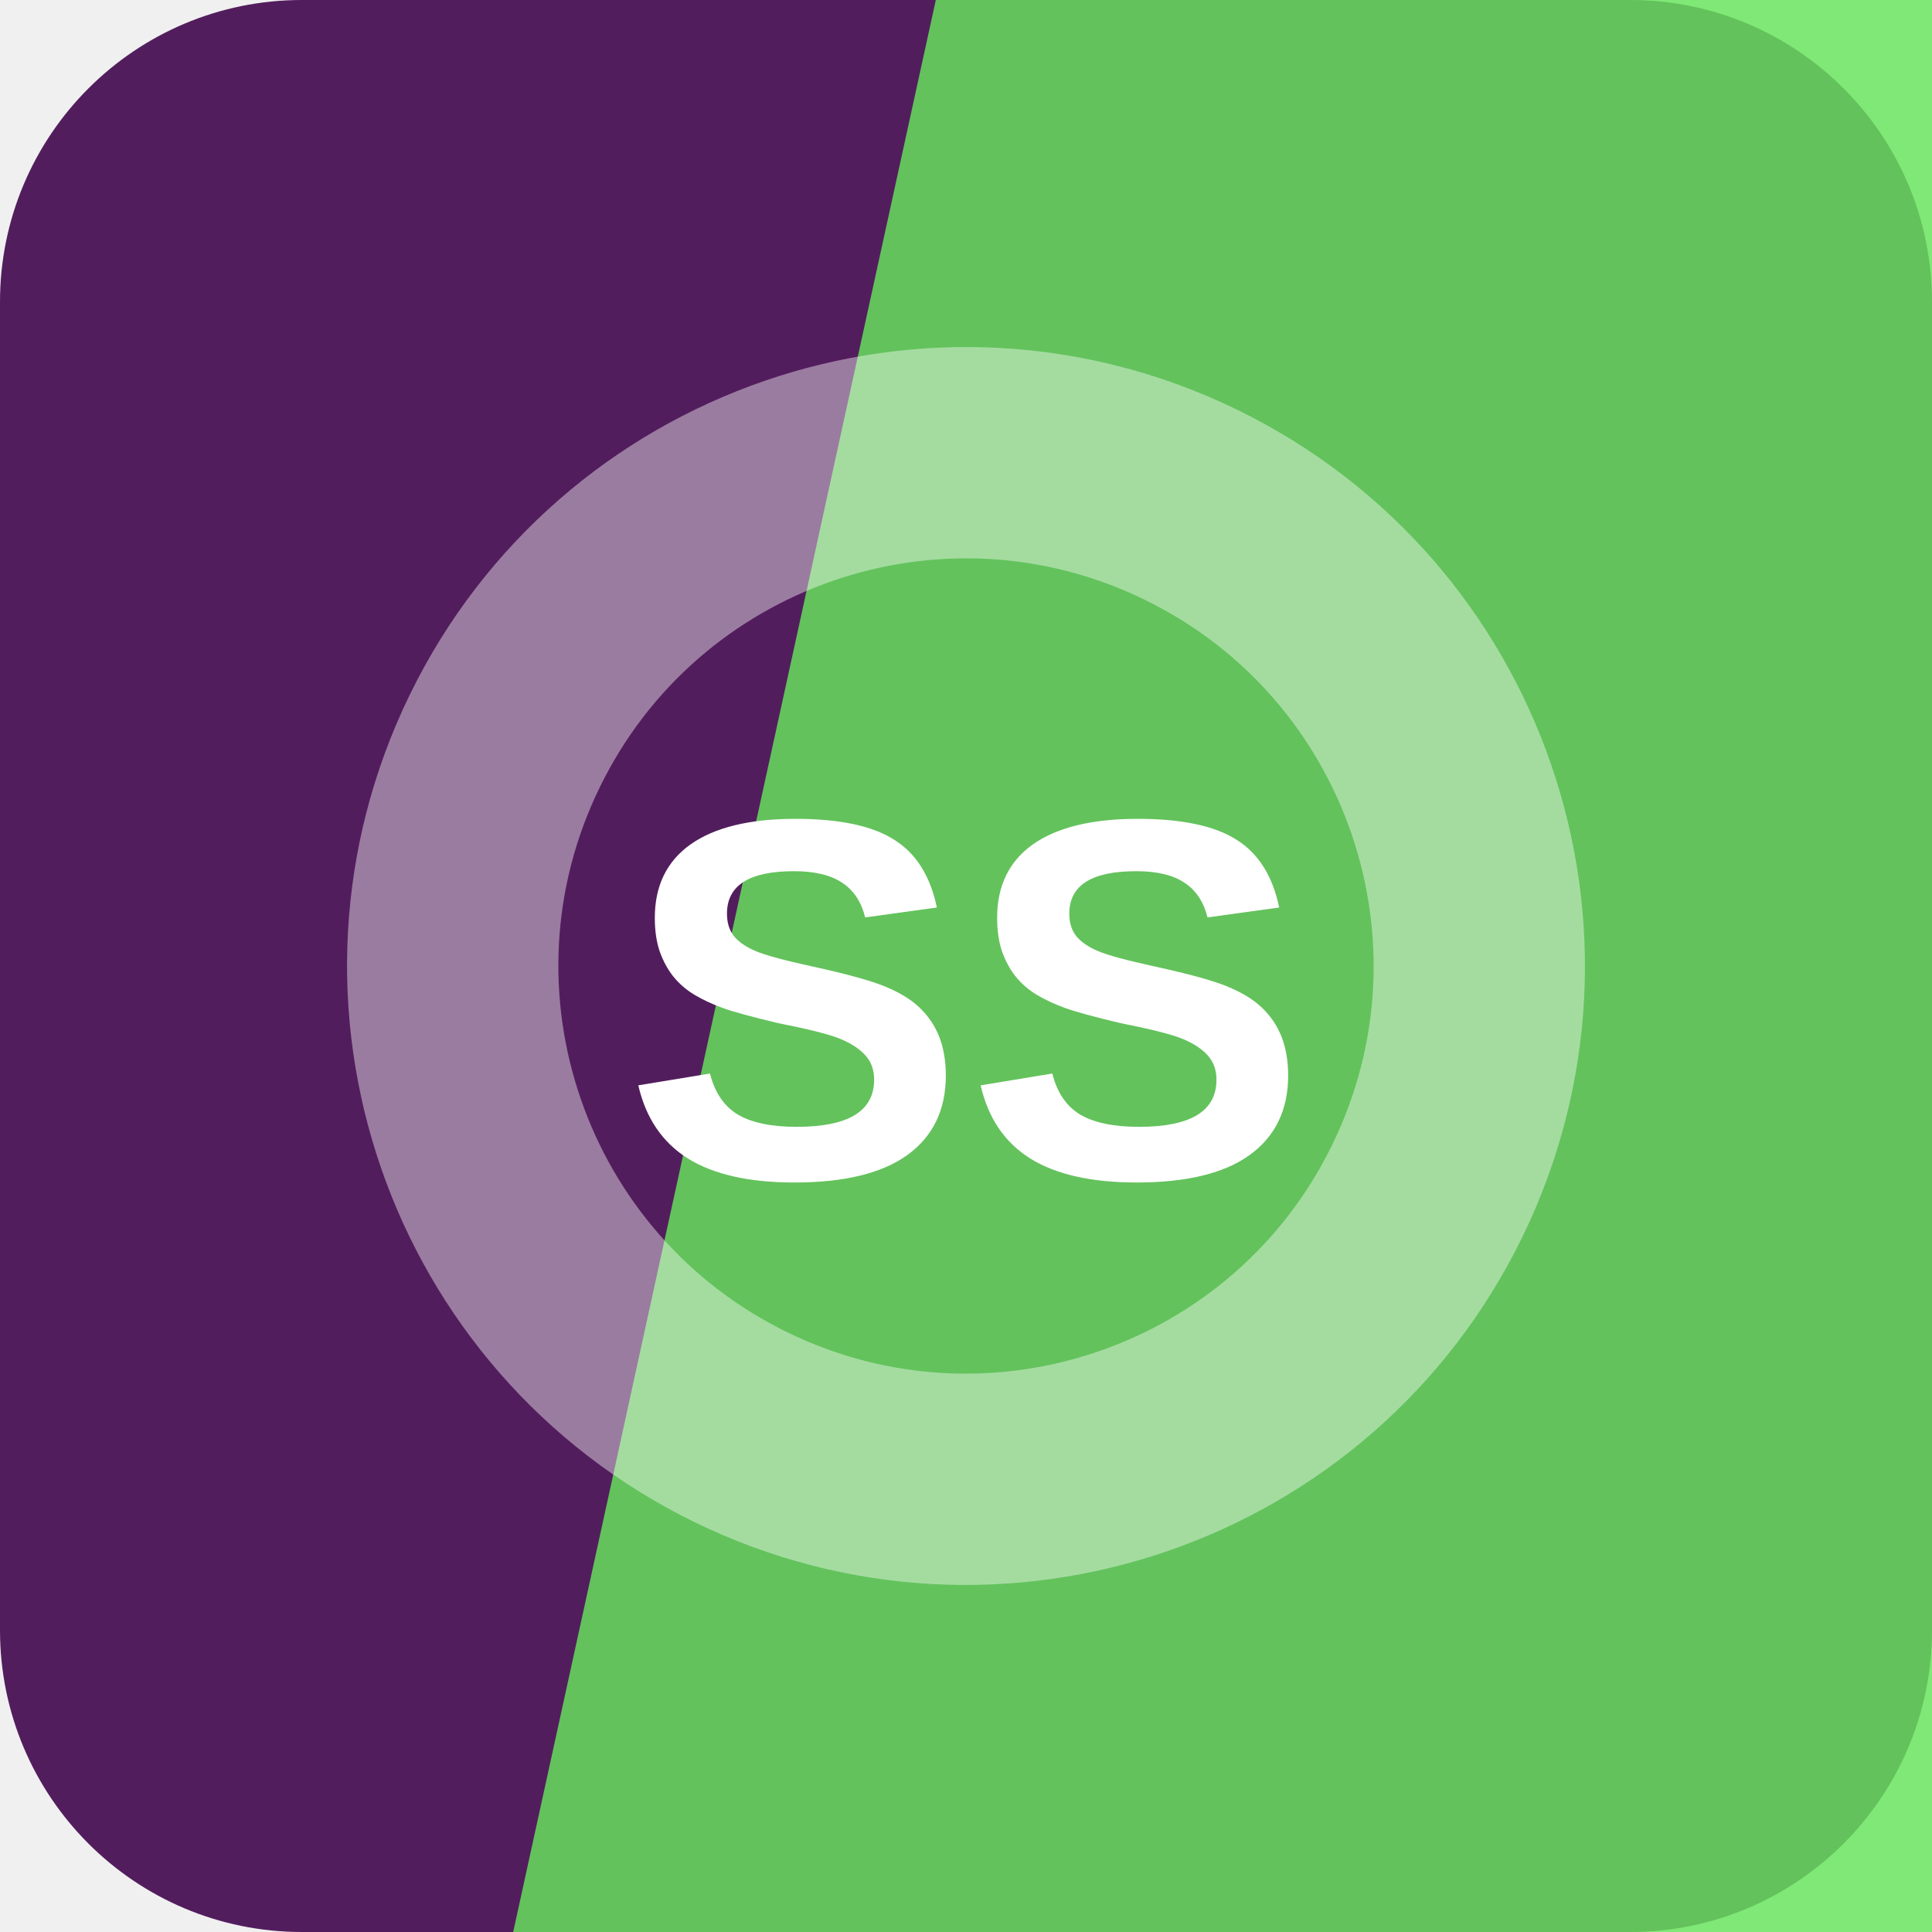
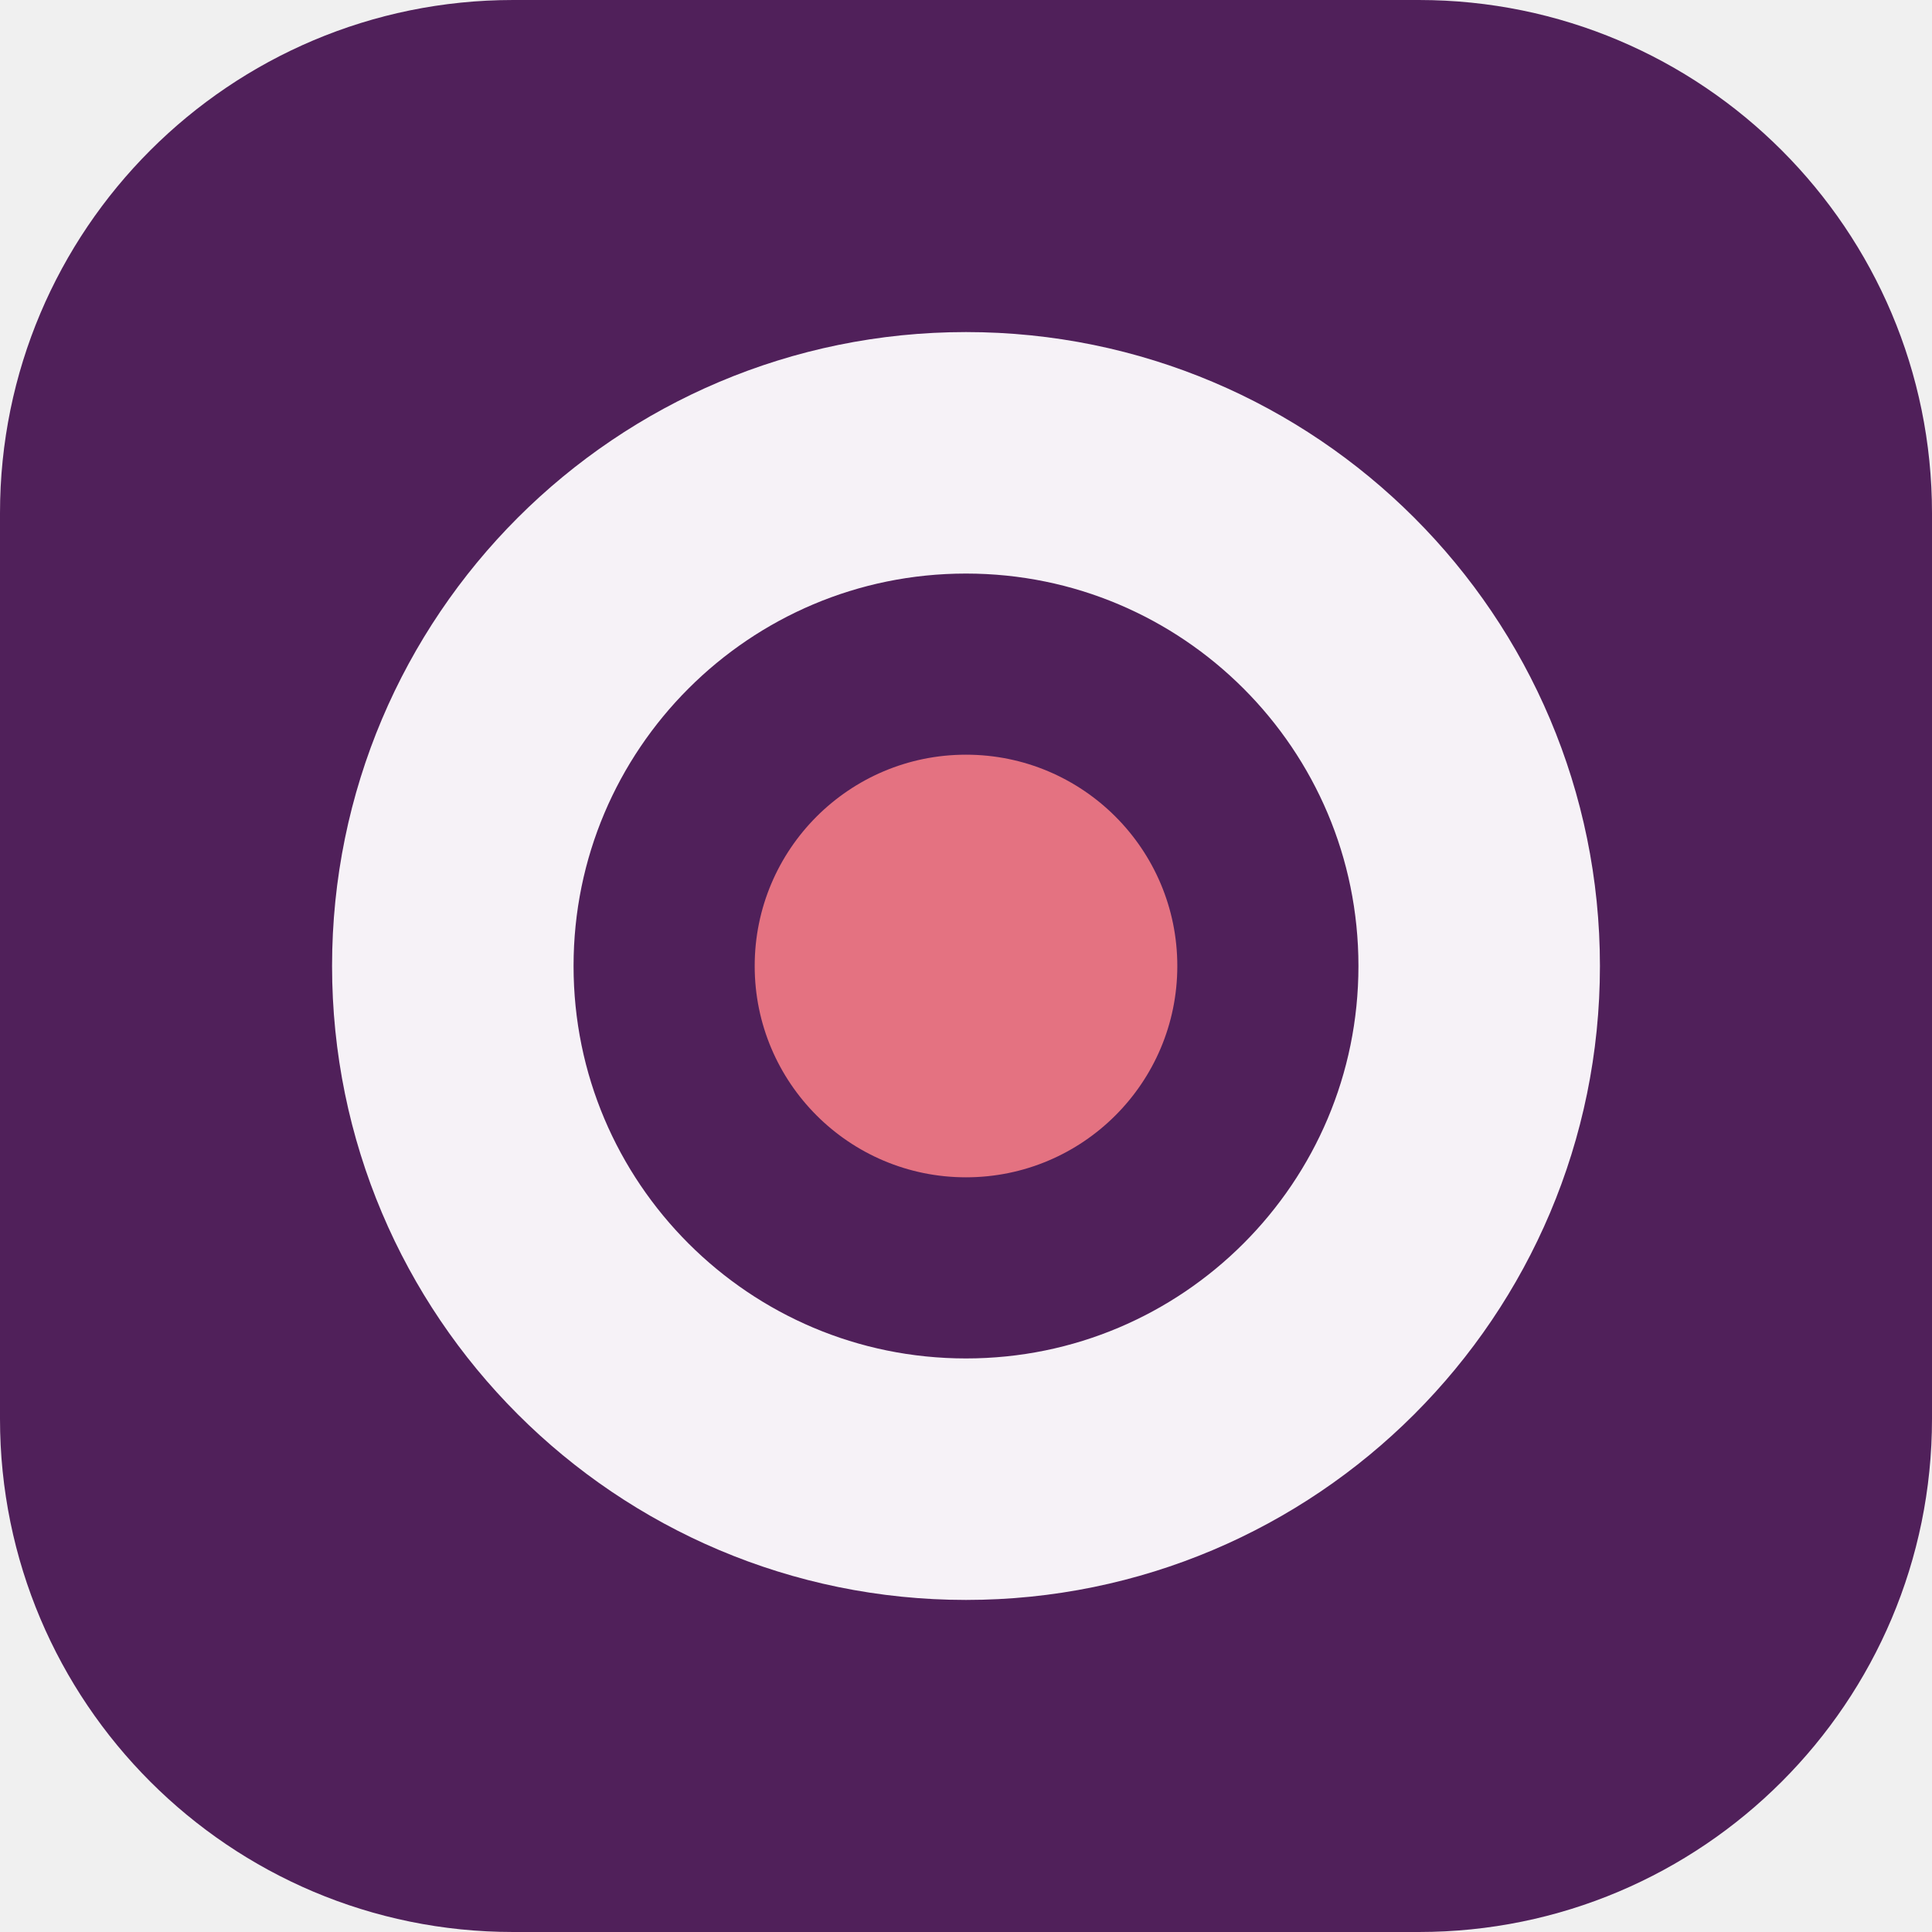
<svg xmlns="http://www.w3.org/2000/svg" width="64" height="64" viewBox="0 0 64 64" role="img">
-   <rect width="64" height="64" rx="10" fill="hsl(290 52% 24%)" />
-   <path d="M31 0h33v64H17Z" fill="hsl(115 73% 63%)" opacity="0.82" />
-   <g transform="rotate(116 32 32)" opacity="0.42">
-     <circle cx="32" cy="32" r="17" fill="none" stroke="#ffffff" stroke-width="7" />
+   <rect width="64" height="64" rx="17" fill="hsl(290 47% 24%)" />
+   <g transform="rotate(0 32 32)">
+     <circle cx="32" cy="32" r="17" fill="none" stroke="hsl(290 24% 96%)" stroke-width="8" />
+     <circle cx="32" cy="32" r="7" fill="hsl(352 68% 67%)" />
  </g>
-   <text x="32" y="39" text-anchor="middle" fill="#ffffff" font-family="Arial,Helvetica,sans-serif" font-size="17" font-weight="700" letter-spacing="0">SS</text>
</svg>
